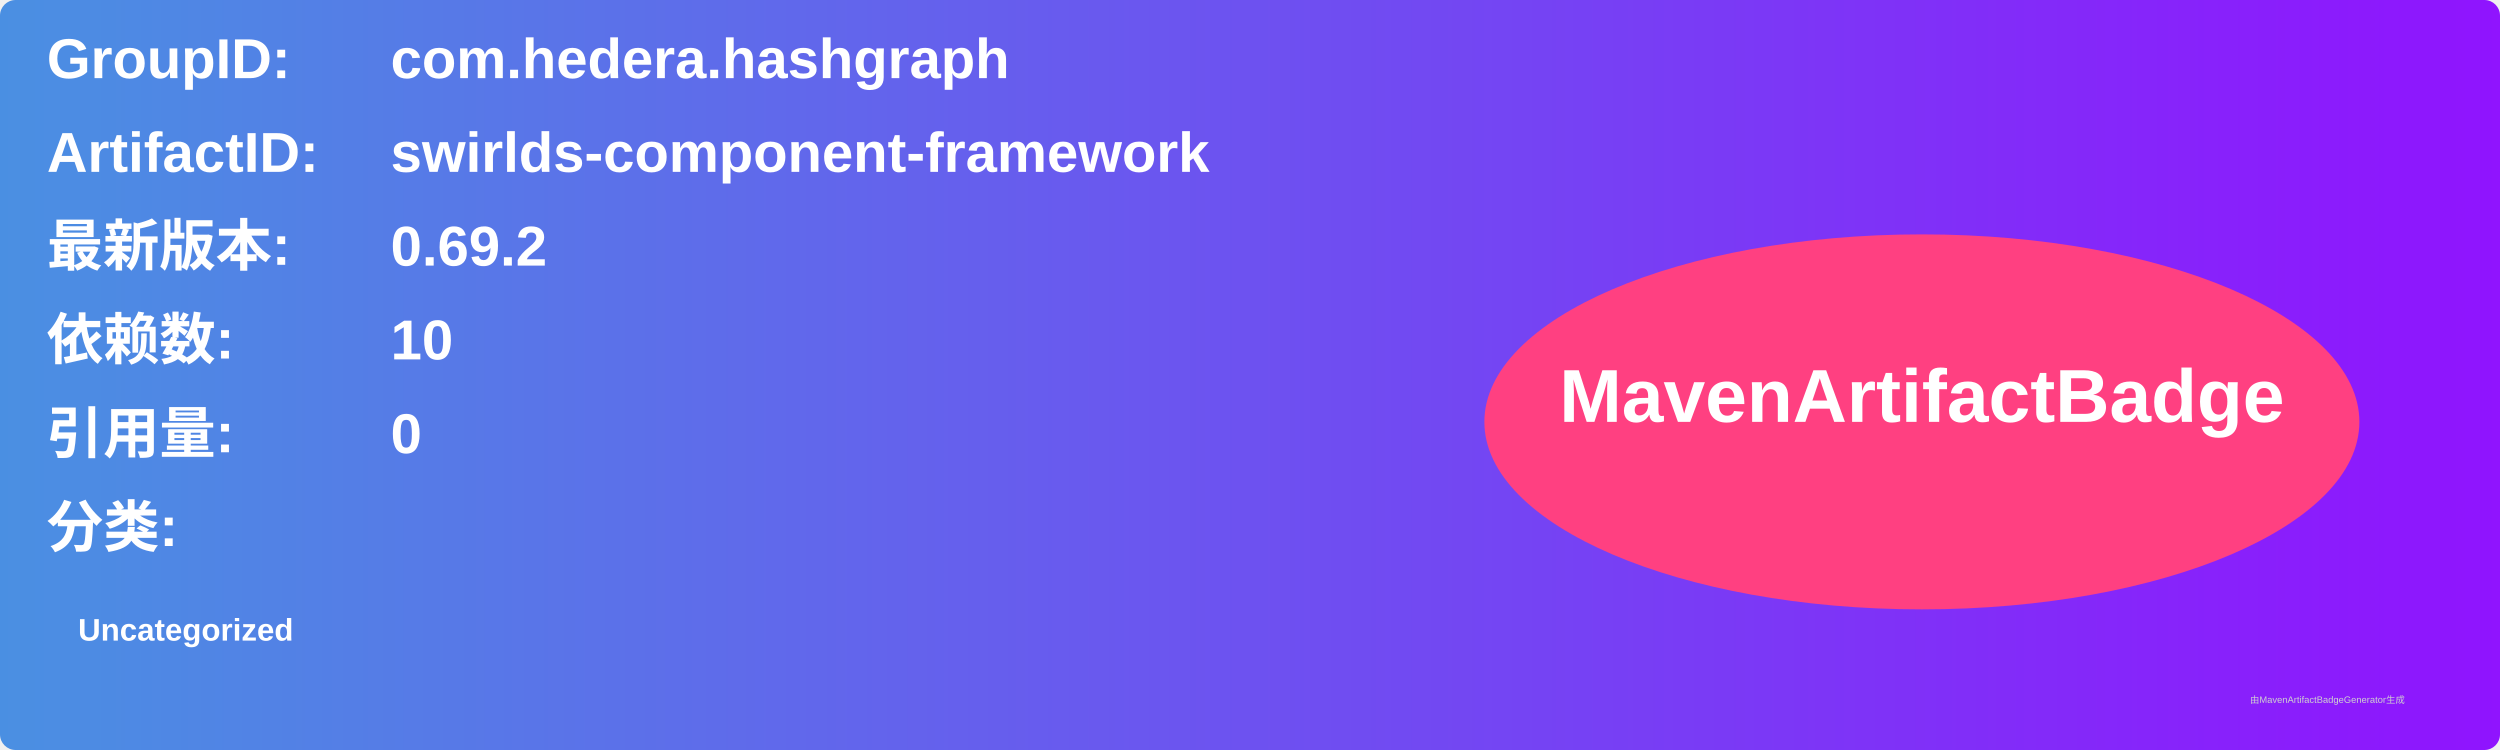
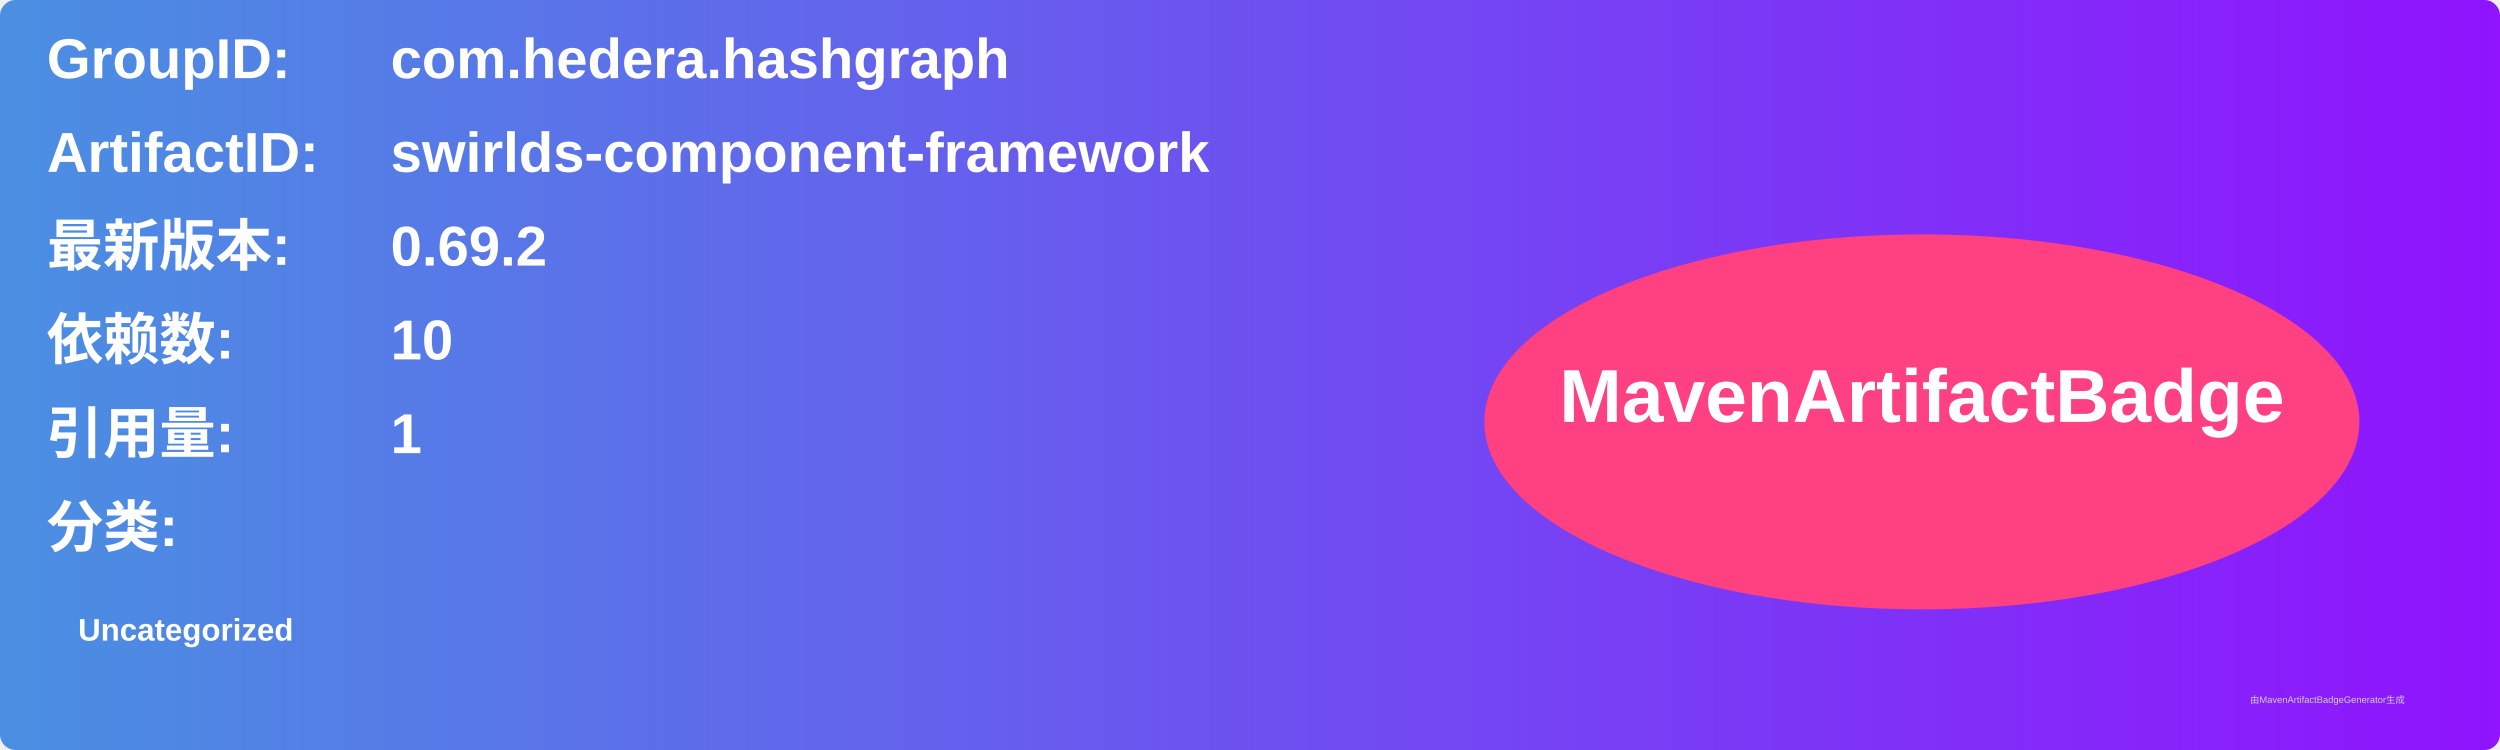
<svg xmlns="http://www.w3.org/2000/svg" width="800" height="240" viewBox="0 0 800 240">
  <linearGradient id="grad" x1="0%" y1="0%" x2="100%" y2="0%">
    <stop offset="0%" stop-color="#4a90e2" />
    <stop offset="100%" stop-color="#9013fe" />
  </linearGradient>
  <rect width="100%" height="100%" rx="5" ry="5" fill="url(#grad)" />
  <g transform="translate(15, 15)">
    <text x="0" y="10" font-family="Arial" font-size="18" fill="white" font-weight="bold" width="260">GroupID:</text>
    <text x="110" y="10" font-family="Arial" font-size="18" fill="white" font-weight="bold" width="460">com.hedera.hashgraph</text>
    <text x="0" y="40" font-family="Arial" font-size="18" fill="white" font-weight="bold" width="260">ArtifactID:</text>
    <text x="110" y="40" font-family="Arial" font-size="18" fill="white" font-weight="bold" width="460">swirlds-component-framework</text>
    <text x="0" y="70" font-family="Arial" font-size="18" fill="white" font-weight="bold">最新版本:</text>
    <text x="110" y="70" font-family="Arial" font-size="18" fill="white" font-weight="bold">
      <tspan font-weight="bold">0.69.2</tspan>
    </text>
    <text x="0" y="100" font-family="Arial" font-size="18" fill="white" font-weight="bold">依赖数: </text>
    <text x="110" y="100" font-family="Arial" font-size="18" fill="white">
      <tspan font-weight="bold">10</tspan>
    </text>
    <text x="0" y="130" font-family="Arial" font-size="18" fill="white" font-weight="bold">引用量: </text>
    <text x="110" y="130" font-family="Arial" font-size="18" fill="white">
-       <tspan font-weight="bold">0</tspan>
+       <tspan font-weight="bold">1</tspan>
    </text>
    <text x="0" y="160" font-family="Arial" font-size="18" fill="white" font-weight="bold">分类:</text>
    <text x="10" y="190" font-family="Arial" font-size="10" fill="white">
      <tspan font-weight="bold">Uncategorized</tspan>
    </text>
    <ellipse cx="600" cy="120" rx="140" ry="60" fill="#ff4081" />
    <text x="600" y="120" text-anchor="middle" font-family="Arial" font-size="24" fill="white" font-weight="bold">MavenArtifactBadge</text>
  </g>
  <text x="720" y="225" font-family="Arial" font-size="3" fill="#d0d0d0">由MavenArtifactBadgeGenerator生成</text>
</svg>
